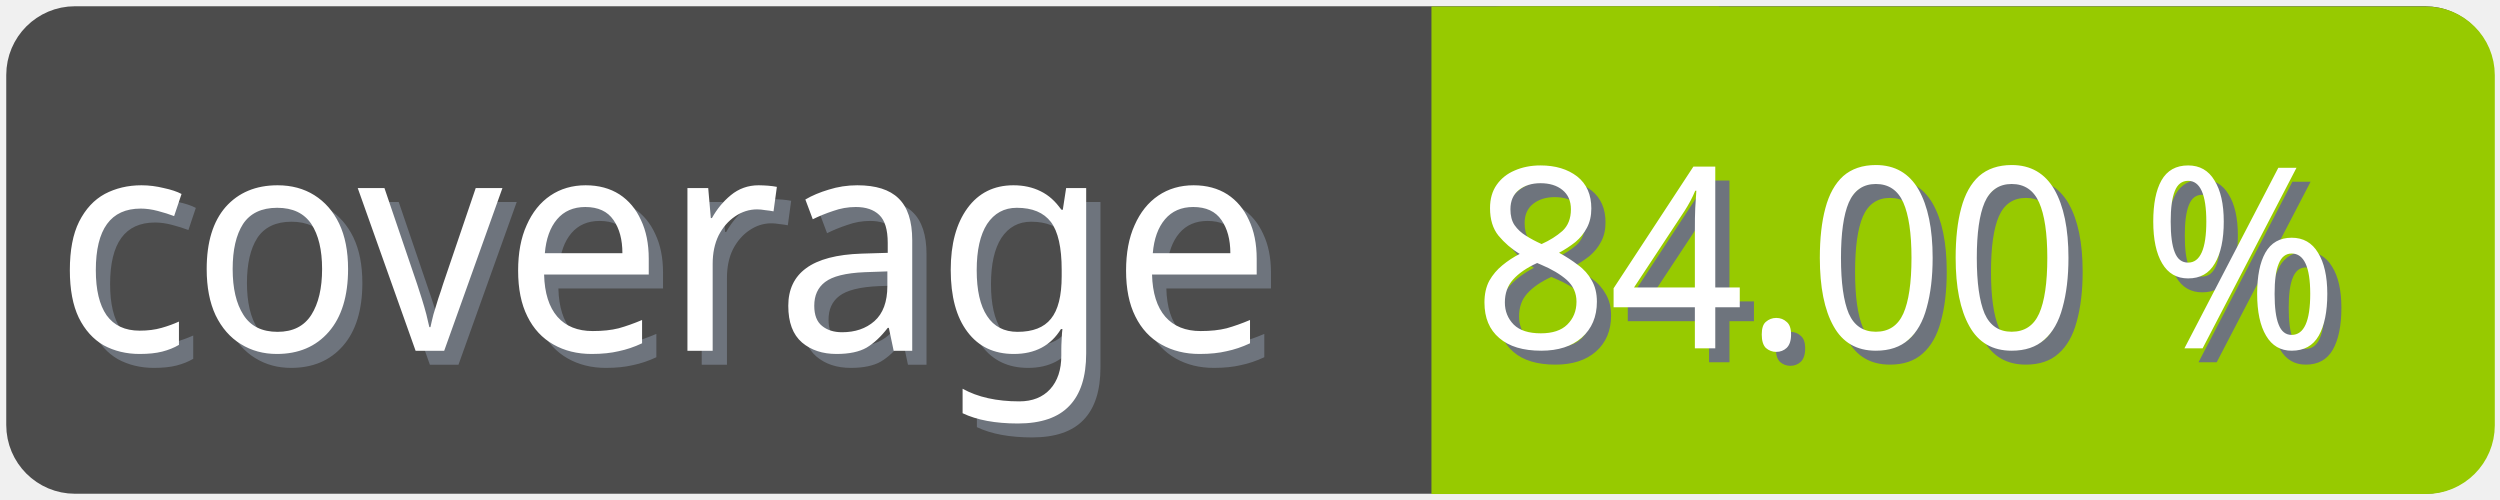
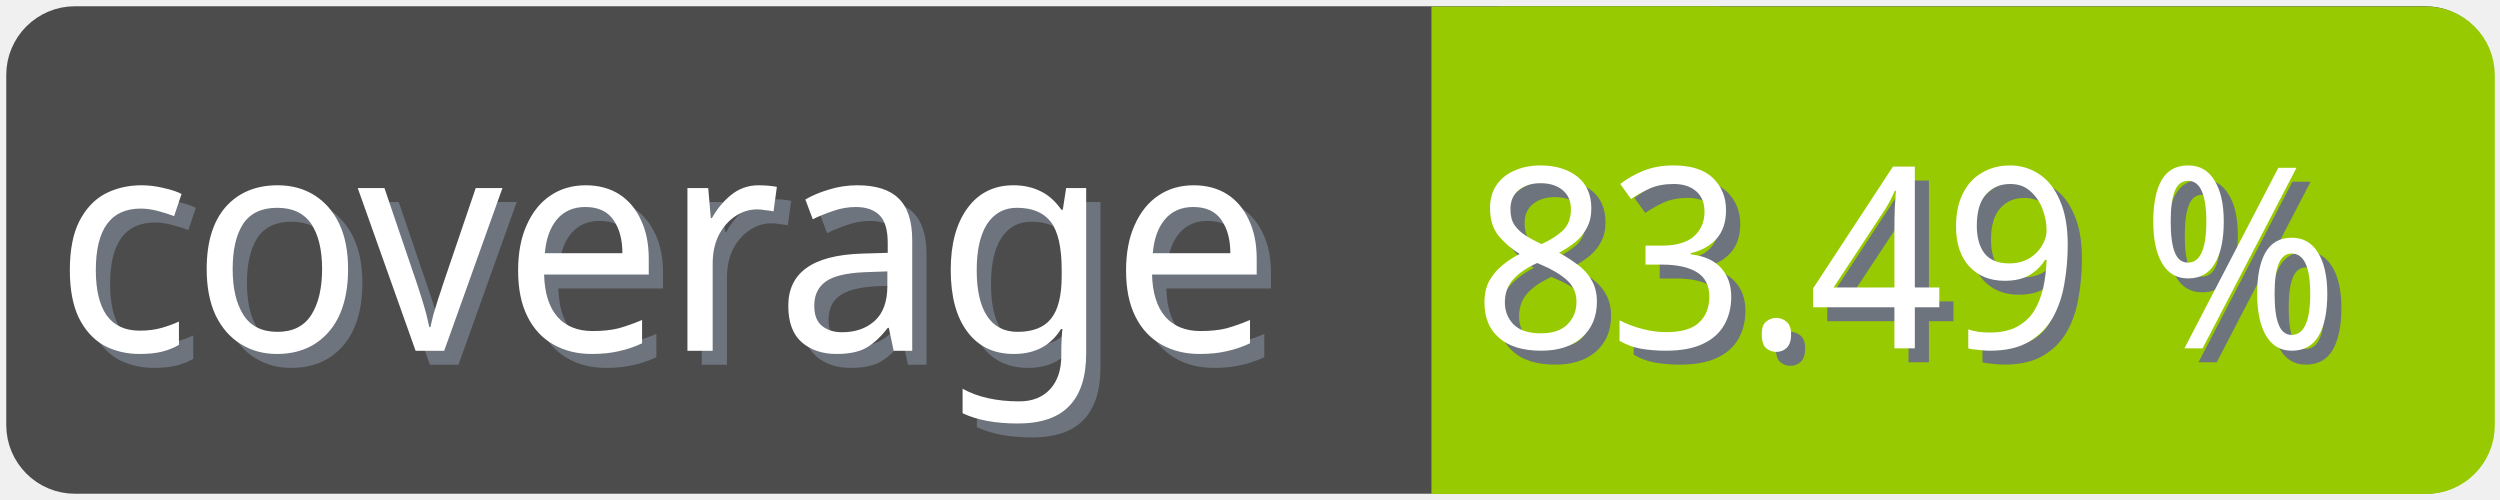
<svg xmlns="http://www.w3.org/2000/svg" width="100" height="20">
  <g>
    <rect fill="none" id="canvas_background" height="22" width="102" y="-1" x="-1" />
  </g>
  <g>
    <rect rx="2" id="svg_1" height="18" width="98" y="1" x="1" stroke-width="1.5" stroke="#4c4c4c" fill="#4c4c4c" />
    <text transform="matrix(0.95, 0, 0, 1.01133, 0.0809801, -0.0237383)" font-weight="normal" xml:space="preserve" text-anchor="start" font-family="'Trebuchet MS', Gadget, sans-serif" font-size="12" id="svg_8" y="14.45" x="2.8" stroke-width="0" stroke="#4c4c4c" fill="#6e747d">coverage</text>
    <text transform="matrix(0.95, 0, 0, 1.01133, 0.0809801, -0.0237383)" font-weight="normal" xml:space="preserve" text-anchor="start" font-family="'Trebuchet MS', Gadget, sans-serif" font-size="12" id="svg_3" y="13.9" x="2.2" stroke-width="0" stroke="#4c4c4c" fill="#ffffff">coverage</text>
    <rect rx="2" id="svg_5" height="18" width="40.905" y="1.011" x="58.137" stroke-width="1.5" stroke="#97ca00" fill="#97ca00" />
    <rect id="svg_7" height="18" width="10" y="1.011" x="58.008" stroke-width="1.5" stroke="#97ca00" fill="#97ca00" />
-     <text transform="matrix(0.95, 0, 0, 1.01133, 0.0809801, -0.0237383)" font-weight="normal" xml:space="preserve" text-anchor="end" font-family="'Trebuchet MS', Gadget, sans-serif" font-size="10" id="svg_10" y="14.35" x="99" stroke-width="0" stroke="#4c4c4c" fill="#6e747d">84.00 %</text>
-     <text transform="matrix(0.95, 0, 0, 1.01133, 0.0809801, -0.0237383)" font-weight="normal" xml:space="preserve" text-anchor="end" font-family="'Trebuchet MS', Gadget, sans-serif" font-size="10" id="svg_9" y="13.8" x="98.4" stroke-width="0" stroke="#4c4c4c" fill="#ffffff">84.00 %</text>
+     <text transform="matrix(0.95, 0, 0, 1.01133, 0.0809801, -0.0237383)" font-weight="normal" xml:space="preserve" text-anchor="end" font-family="'Trebuchet MS', Gadget, sans-serif" font-size="10" id="svg_10" y="14.35" x="99" stroke-width="0" stroke="#4c4c4c" fill="#6e747d">83.49 %</text>
+     <text transform="matrix(0.95, 0, 0, 1.01133, 0.0809801, -0.0237383)" font-weight="normal" xml:space="preserve" text-anchor="end" font-family="'Trebuchet MS', Gadget, sans-serif" font-size="10" id="svg_9" y="13.8" x="98.4" stroke-width="0" stroke="#4c4c4c" fill="#ffffff">83.49 %</text>
  </g>
</svg>
